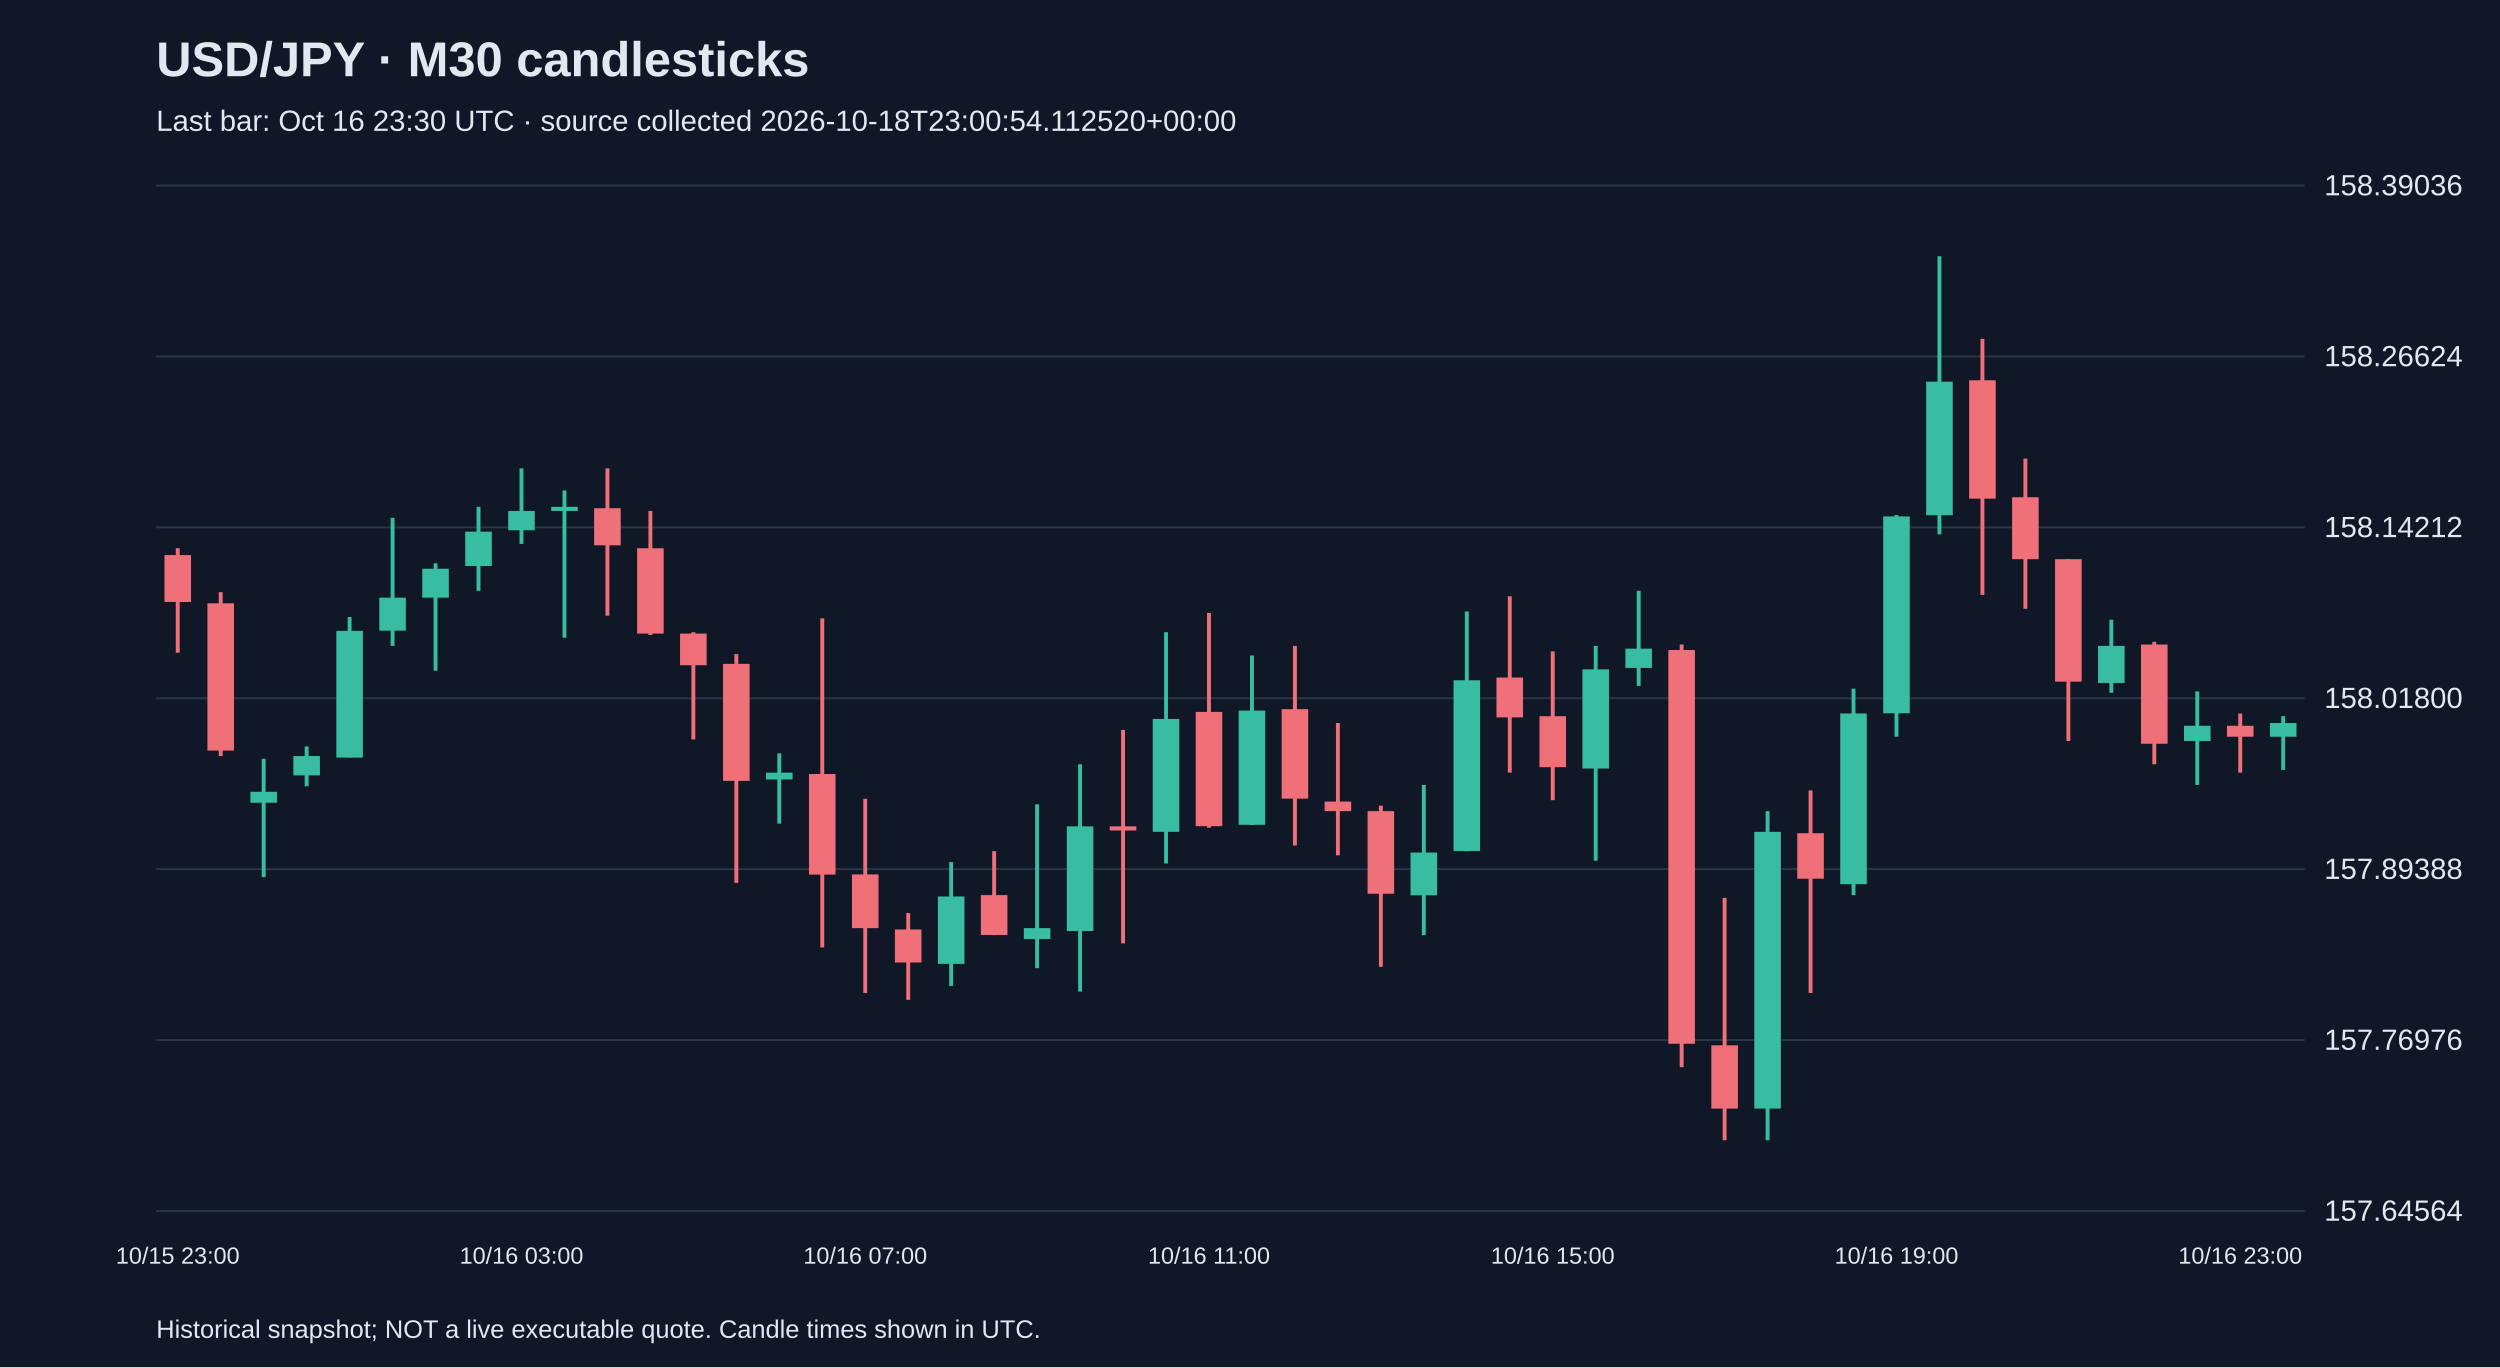
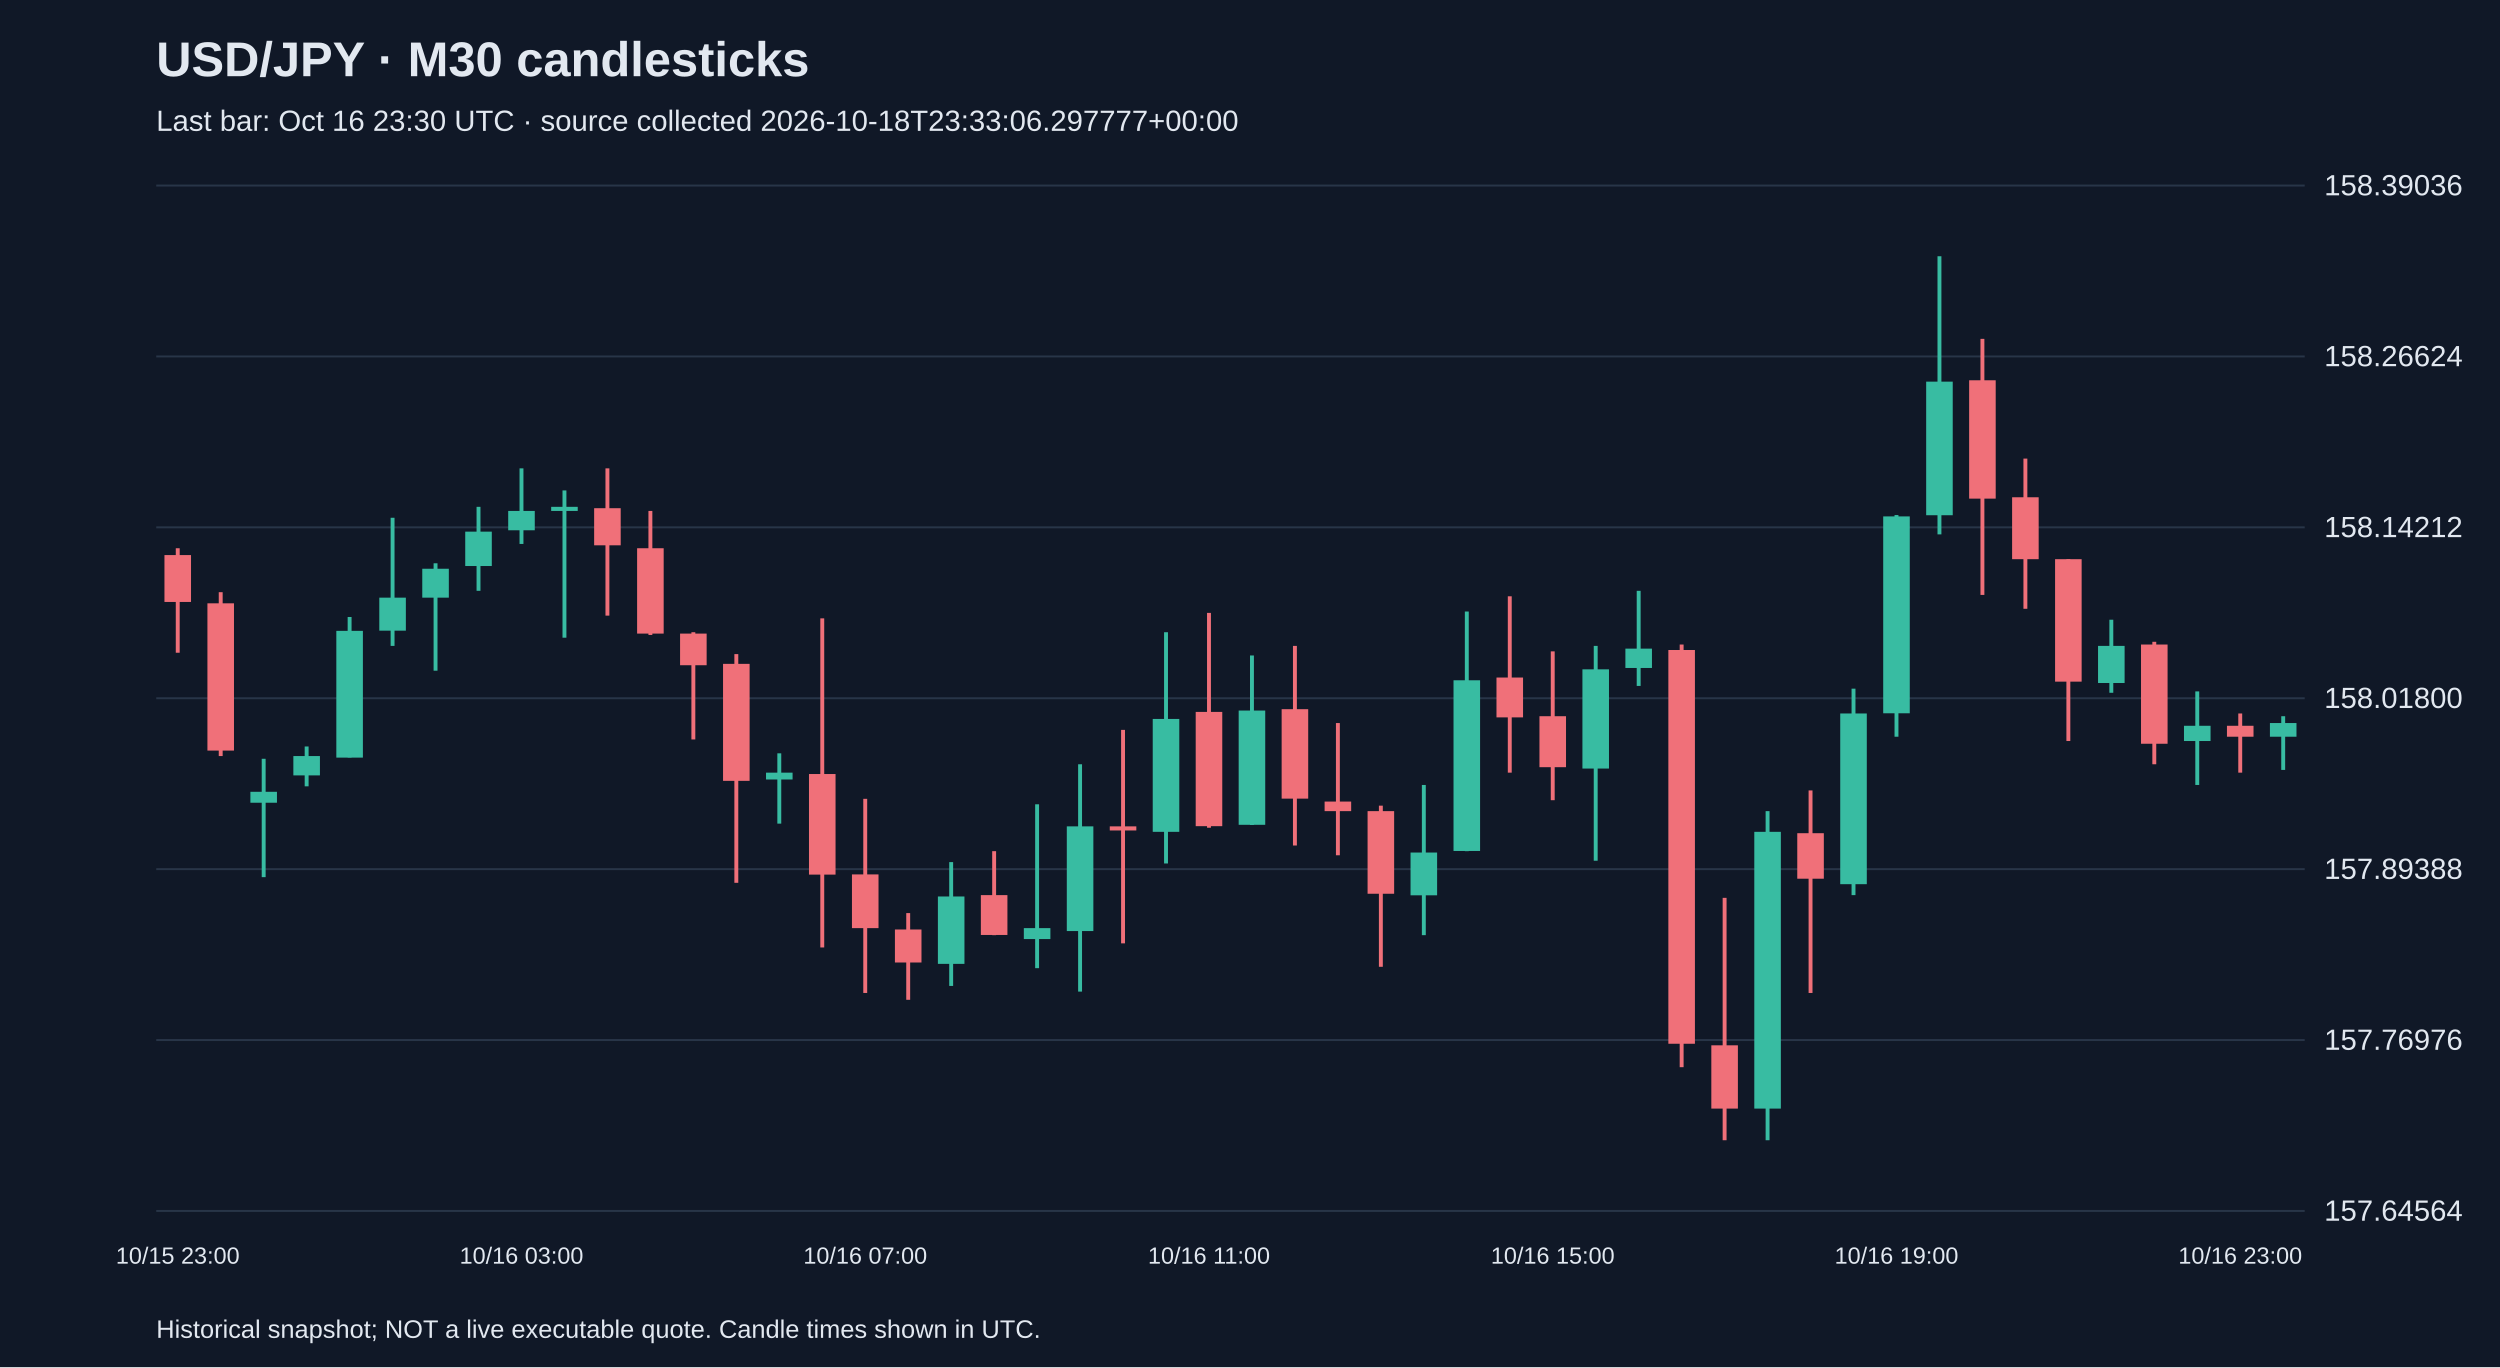
<svg xmlns="http://www.w3.org/2000/svg" viewBox="0 0 1280 700">
  <rect width="100%" height="100%" fill="#101827" />
  <style>text{font-family:Arial,sans-serif;fill:#e2e8f0}</style>
  <text x="80" y="39" font-size="25" font-weight="bold">USD/JPY · M30 candlesticks</text>
-   <text x="80" y="67" font-size="15" fill="#a6b1c5">Last bar: Oct 16 23:30 UTC · source collected 2026-10-18T23:00:54.112520+00:00</text>
+   <text x="80" y="67" font-size="15" fill="#a6b1c5">Last bar: Oct 16 23:30 UTC · source collected 2026-10-18T23:33:06.297777+00:00</text>
  <line x1="80" y1="620.0" x2="1180" y2="620.0" stroke="#283548" />
  <text x="1190" y="625.0" font-size="15">157.64564</text>
  <line x1="80" y1="532.5" x2="1180" y2="532.5" stroke="#283548" />
  <text x="1190" y="537.5" font-size="15">157.76976</text>
  <line x1="80" y1="445.0" x2="1180" y2="445.0" stroke="#283548" />
  <text x="1190" y="450.0" font-size="15">157.89388</text>
  <line x1="80" y1="357.5" x2="1180" y2="357.5" stroke="#283548" />
  <text x="1190" y="362.5" font-size="15">158.01800</text>
  <line x1="80" y1="270.0" x2="1180" y2="270.0" stroke="#283548" />
  <text x="1190" y="275.0" font-size="15">158.14212</text>
  <line x1="80" y1="182.5" x2="1180" y2="182.5" stroke="#283548" />
  <text x="1190" y="187.5" font-size="15">158.26624</text>
  <line x1="80" y1="95.0" x2="1180" y2="95.0" stroke="#283548" />
  <text x="1190" y="100.0" font-size="15">158.39036</text>
  <line x1="91.0" y1="280.7" x2="91.0" y2="334.2" stroke="#f07079" stroke-width="2" />
  <rect x="84.2" y="284.2" width="13.6" height="24.0" fill="#f07079" />
  <text x="91.0" y="647" text-anchor="middle" font-size="12">10/15 23:00</text>
  <line x1="113.0" y1="303.2" x2="113.0" y2="387.1" stroke="#f07079" stroke-width="2" />
  <rect x="106.2" y="308.9" width="13.6" height="75.4" fill="#f07079" />
  <line x1="135.0" y1="388.5" x2="135.0" y2="449.1" stroke="#38bca2" stroke-width="2" />
  <rect x="128.2" y="405.4" width="13.6" height="5.6" fill="#38bca2" />
  <line x1="157.0" y1="382.2" x2="157.0" y2="402.6" stroke="#38bca2" stroke-width="2" />
  <rect x="150.2" y="387.1" width="13.6" height="9.9" fill="#38bca2" />
  <line x1="179.0" y1="315.9" x2="179.0" y2="387.8" stroke="#38bca2" stroke-width="2" />
  <rect x="172.2" y="323.0" width="13.6" height="64.9" fill="#38bca2" />
  <line x1="201.0" y1="265.1" x2="201.0" y2="330.7" stroke="#38bca2" stroke-width="2" />
  <rect x="194.2" y="306.0" width="13.6" height="16.9" fill="#38bca2" />
  <line x1="223.0" y1="288.4" x2="223.0" y2="343.4" stroke="#38bca2" stroke-width="2" />
  <rect x="216.2" y="291.2" width="13.6" height="14.8" fill="#38bca2" />
  <line x1="245.0" y1="259.5" x2="245.0" y2="302.5" stroke="#38bca2" stroke-width="2" />
  <rect x="238.2" y="272.2" width="13.6" height="17.6" fill="#38bca2" />
  <line x1="267.0" y1="239.8" x2="267.0" y2="278.5" stroke="#38bca2" stroke-width="2" />
  <rect x="260.2" y="261.6" width="13.6" height="9.9" fill="#38bca2" />
  <text x="267.0" y="647" text-anchor="middle" font-size="12">10/16 03:00</text>
  <line x1="289.0" y1="251.1" x2="289.0" y2="326.5" stroke="#38bca2" stroke-width="2" />
  <rect x="282.2" y="259.5" width="13.6" height="2.1" fill="#38bca2" />
  <line x1="311.0" y1="239.8" x2="311.0" y2="315.2" stroke="#f07079" stroke-width="2" />
  <rect x="304.2" y="260.2" width="13.6" height="19.0" fill="#f07079" />
  <line x1="333.0" y1="261.6" x2="333.0" y2="325.1" stroke="#f07079" stroke-width="2" />
  <rect x="326.2" y="280.7" width="13.6" height="43.7" fill="#f07079" />
  <line x1="355.0" y1="323.7" x2="355.0" y2="378.6" stroke="#f07079" stroke-width="2" />
  <rect x="348.2" y="324.4" width="13.6" height="16.2" fill="#f07079" />
  <line x1="377.0" y1="334.9" x2="377.0" y2="452.0" stroke="#f07079" stroke-width="2" />
  <rect x="370.2" y="339.9" width="13.6" height="59.9" fill="#f07079" />
  <line x1="399.0" y1="385.7" x2="399.0" y2="421.7" stroke="#38bca2" stroke-width="2" />
  <rect x="392.2" y="395.6" width="13.6" height="3.5" fill="#38bca2" />
  <line x1="421.0" y1="316.6" x2="421.0" y2="485.1" stroke="#f07079" stroke-width="2" />
  <rect x="414.2" y="396.3" width="13.6" height="51.5" fill="#f07079" />
  <line x1="443.0" y1="409.0" x2="443.0" y2="508.4" stroke="#f07079" stroke-width="2" />
  <rect x="436.2" y="447.7" width="13.6" height="27.5" fill="#f07079" />
  <text x="443.0" y="647" text-anchor="middle" font-size="12">10/16 07:00</text>
  <line x1="465.0" y1="467.5" x2="465.0" y2="511.9" stroke="#f07079" stroke-width="2" />
  <rect x="458.2" y="475.9" width="13.6" height="16.9" fill="#f07079" />
  <line x1="487.0" y1="441.4" x2="487.0" y2="504.8" stroke="#38bca2" stroke-width="2" />
  <rect x="480.2" y="459.0" width="13.6" height="34.5" fill="#38bca2" />
  <line x1="509.0" y1="435.8" x2="509.0" y2="478.8" stroke="#f07079" stroke-width="2" />
  <rect x="502.2" y="458.3" width="13.6" height="20.4" fill="#f07079" />
  <line x1="531.0" y1="411.8" x2="531.0" y2="495.7" stroke="#38bca2" stroke-width="2" />
  <rect x="524.2" y="475.2" width="13.6" height="5.6" fill="#38bca2" />
  <line x1="553.0" y1="391.3" x2="553.0" y2="507.7" stroke="#38bca2" stroke-width="2" />
  <rect x="546.2" y="423.1" width="13.6" height="53.6" fill="#38bca2" />
  <line x1="575.0" y1="373.7" x2="575.0" y2="483.0" stroke="#f07079" stroke-width="2" />
  <rect x="568.2" y="423.1" width="13.6" height="2.1" fill="#f07079" />
  <line x1="597.0" y1="323.7" x2="597.0" y2="442.1" stroke="#38bca2" stroke-width="2" />
  <rect x="590.2" y="368.1" width="13.6" height="57.8" fill="#38bca2" />
  <line x1="619.0" y1="313.8" x2="619.0" y2="423.8" stroke="#f07079" stroke-width="2" />
  <rect x="612.2" y="364.5" width="13.6" height="58.5" fill="#f07079" />
  <text x="619.0" y="647" text-anchor="middle" font-size="12">10/16 11:00</text>
  <line x1="641.0" y1="335.6" x2="641.0" y2="422.4" stroke="#38bca2" stroke-width="2" />
  <rect x="634.2" y="363.8" width="13.6" height="58.5" fill="#38bca2" />
  <line x1="663.0" y1="330.7" x2="663.0" y2="432.9" stroke="#f07079" stroke-width="2" />
  <rect x="656.2" y="363.1" width="13.6" height="45.8" fill="#f07079" />
  <line x1="685.0" y1="370.2" x2="685.0" y2="437.9" stroke="#f07079" stroke-width="2" />
  <rect x="678.2" y="410.4" width="13.6" height="4.9" fill="#f07079" />
  <line x1="707.0" y1="412.5" x2="707.0" y2="495.0" stroke="#f07079" stroke-width="2" />
  <rect x="700.2" y="415.3" width="13.6" height="42.3" fill="#f07079" />
  <line x1="729.0" y1="401.9" x2="729.0" y2="478.8" stroke="#38bca2" stroke-width="2" />
  <rect x="722.2" y="436.5" width="13.6" height="21.9" fill="#38bca2" />
  <line x1="751.0" y1="313.1" x2="751.0" y2="435.8" stroke="#38bca2" stroke-width="2" />
  <rect x="744.2" y="348.3" width="13.6" height="87.4" fill="#38bca2" />
  <line x1="773.0" y1="305.3" x2="773.0" y2="395.6" stroke="#f07079" stroke-width="2" />
  <rect x="766.2" y="346.9" width="13.6" height="20.4" fill="#f07079" />
  <line x1="795.0" y1="333.5" x2="795.0" y2="409.7" stroke="#f07079" stroke-width="2" />
  <rect x="788.2" y="366.7" width="13.6" height="26.1" fill="#f07079" />
  <text x="795.0" y="647" text-anchor="middle" font-size="12">10/16 15:00</text>
  <line x1="817.0" y1="330.7" x2="817.0" y2="440.7" stroke="#38bca2" stroke-width="2" />
  <rect x="810.2" y="342.7" width="13.6" height="50.8" fill="#38bca2" />
  <line x1="839.0" y1="302.5" x2="839.0" y2="351.2" stroke="#38bca2" stroke-width="2" />
  <rect x="832.2" y="332.1" width="13.6" height="9.9" fill="#38bca2" />
  <line x1="861.0" y1="330.0" x2="861.0" y2="546.4" stroke="#f07079" stroke-width="2" />
  <rect x="854.2" y="332.8" width="13.6" height="201.6" fill="#f07079" />
  <line x1="883.0" y1="459.7" x2="883.0" y2="583.8" stroke="#f07079" stroke-width="2" />
  <rect x="876.2" y="535.2" width="13.6" height="32.4" fill="#f07079" />
  <line x1="905.0" y1="415.3" x2="905.0" y2="583.8" stroke="#38bca2" stroke-width="2" />
  <rect x="898.2" y="425.9" width="13.6" height="141.7" fill="#38bca2" />
  <line x1="927.0" y1="404.7" x2="927.0" y2="508.4" stroke="#f07079" stroke-width="2" />
  <rect x="920.2" y="426.6" width="13.6" height="23.3" fill="#f07079" />
  <line x1="949.0" y1="352.6" x2="949.0" y2="458.3" stroke="#38bca2" stroke-width="2" />
  <rect x="942.2" y="365.3" width="13.6" height="87.4" fill="#38bca2" />
  <line x1="971.0" y1="263.7" x2="971.0" y2="377.2" stroke="#38bca2" stroke-width="2" />
  <rect x="964.2" y="264.4" width="13.6" height="100.8" fill="#38bca2" />
  <text x="971.0" y="647" text-anchor="middle" font-size="12">10/16 19:00</text>
  <line x1="993.0" y1="131.2" x2="993.0" y2="273.6" stroke="#38bca2" stroke-width="2" />
  <rect x="986.2" y="195.4" width="13.6" height="68.4" fill="#38bca2" />
  <line x1="1015.0" y1="173.5" x2="1015.0" y2="304.6" stroke="#f07079" stroke-width="2" />
  <rect x="1008.2" y="194.7" width="13.6" height="60.6" fill="#f07079" />
  <line x1="1037.0" y1="234.8" x2="1037.0" y2="311.7" stroke="#f07079" stroke-width="2" />
  <rect x="1030.2" y="254.6" width="13.6" height="31.7" fill="#f07079" />
  <line x1="1059.0" y1="286.3" x2="1059.0" y2="379.4" stroke="#f07079" stroke-width="2" />
  <rect x="1052.2" y="286.3" width="13.6" height="62.7" fill="#f07079" />
  <line x1="1081.0" y1="317.3" x2="1081.0" y2="354.7" stroke="#38bca2" stroke-width="2" />
  <rect x="1074.2" y="330.7" width="13.6" height="19.0" fill="#38bca2" />
  <line x1="1103.0" y1="328.6" x2="1103.0" y2="391.3" stroke="#f07079" stroke-width="2" />
  <rect x="1096.2" y="330.0" width="13.6" height="50.8" fill="#f07079" />
  <line x1="1125.0" y1="354.0" x2="1125.0" y2="401.9" stroke="#38bca2" stroke-width="2" />
  <rect x="1118.2" y="371.6" width="13.6" height="7.8" fill="#38bca2" />
  <line x1="1147.0" y1="365.3" x2="1147.0" y2="395.6" stroke="#f07079" stroke-width="2" />
  <rect x="1140.2" y="371.6" width="13.6" height="5.6" fill="#f07079" />
  <text x="1147.0" y="647" text-anchor="middle" font-size="12">10/16 23:00</text>
  <line x1="1169.0" y1="366.7" x2="1169.0" y2="394.2" stroke="#38bca2" stroke-width="2" />
  <rect x="1162.2" y="370.2" width="13.6" height="7.0" fill="#38bca2" />
  <text x="80" y="685" font-size="13">Historical snapshot; NOT a live executable quote. Candle times shown in UTC.</text>
</svg>
